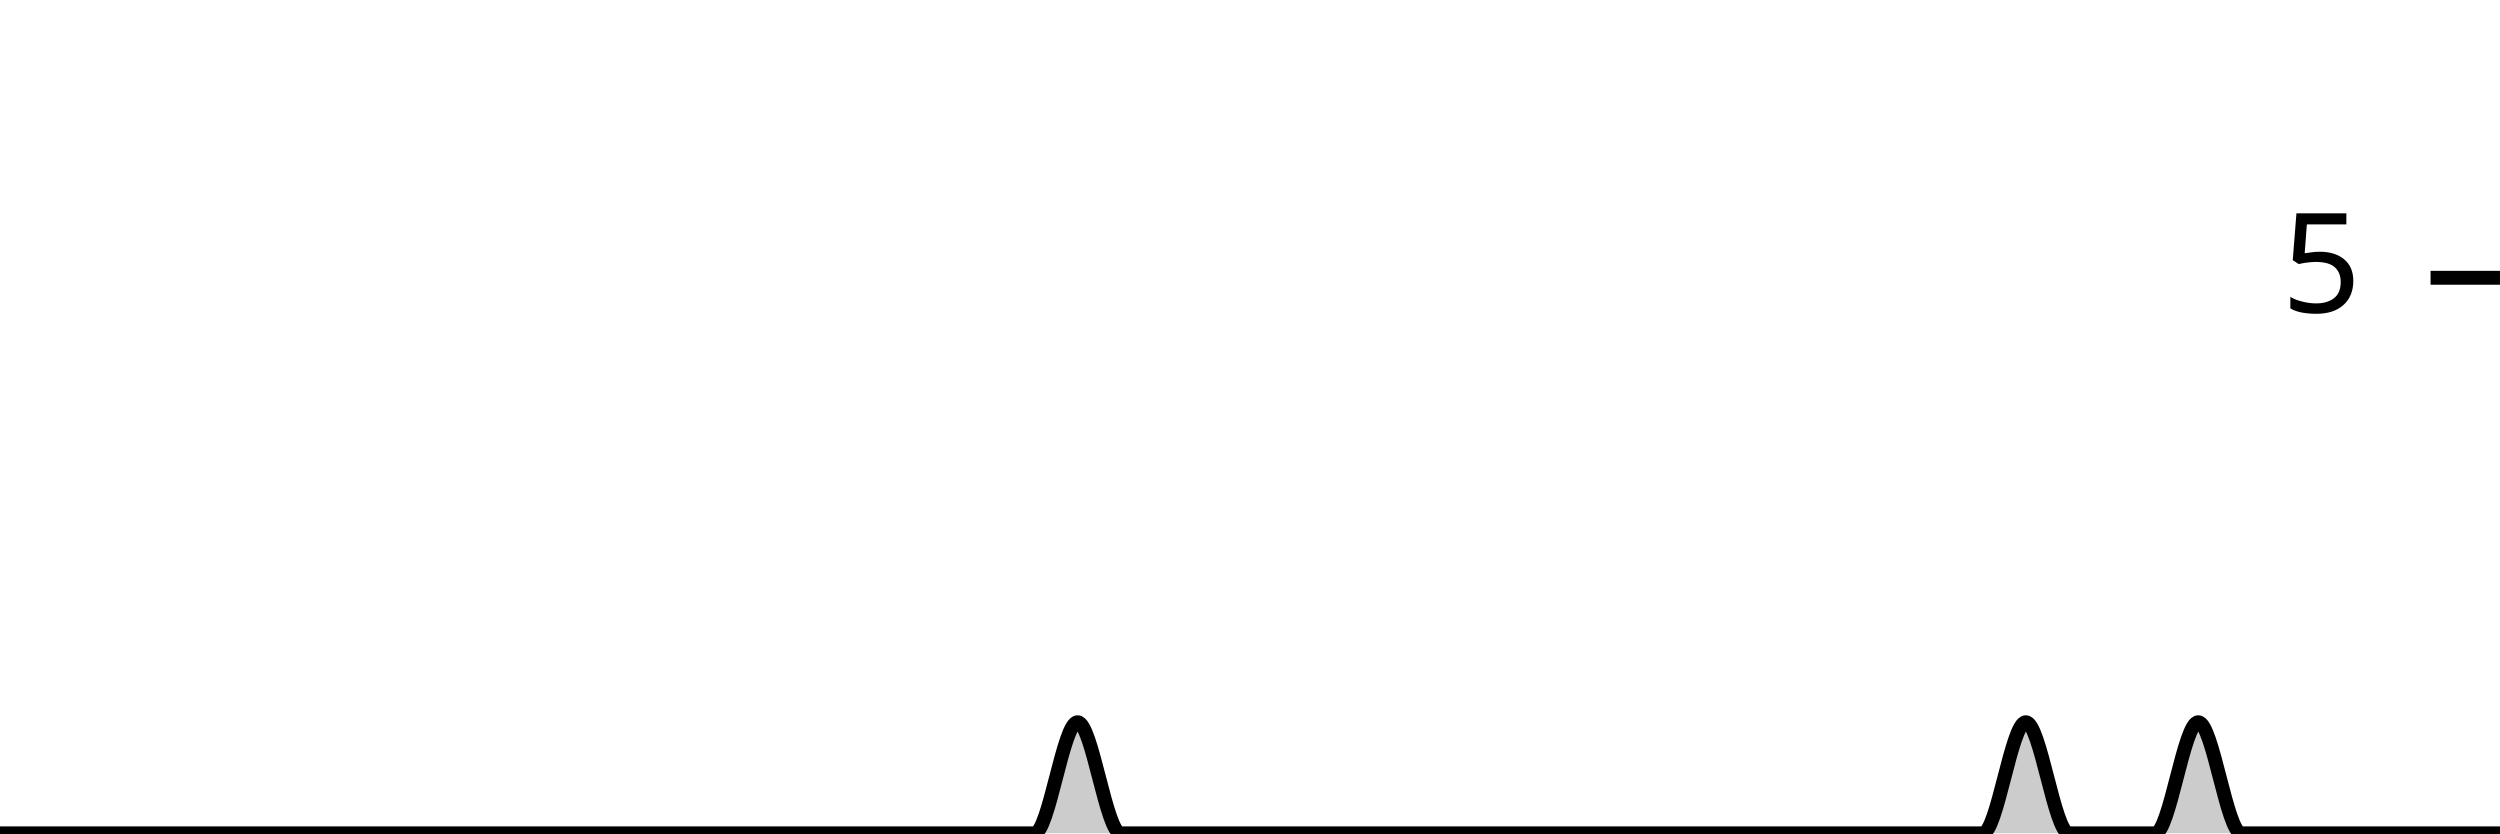
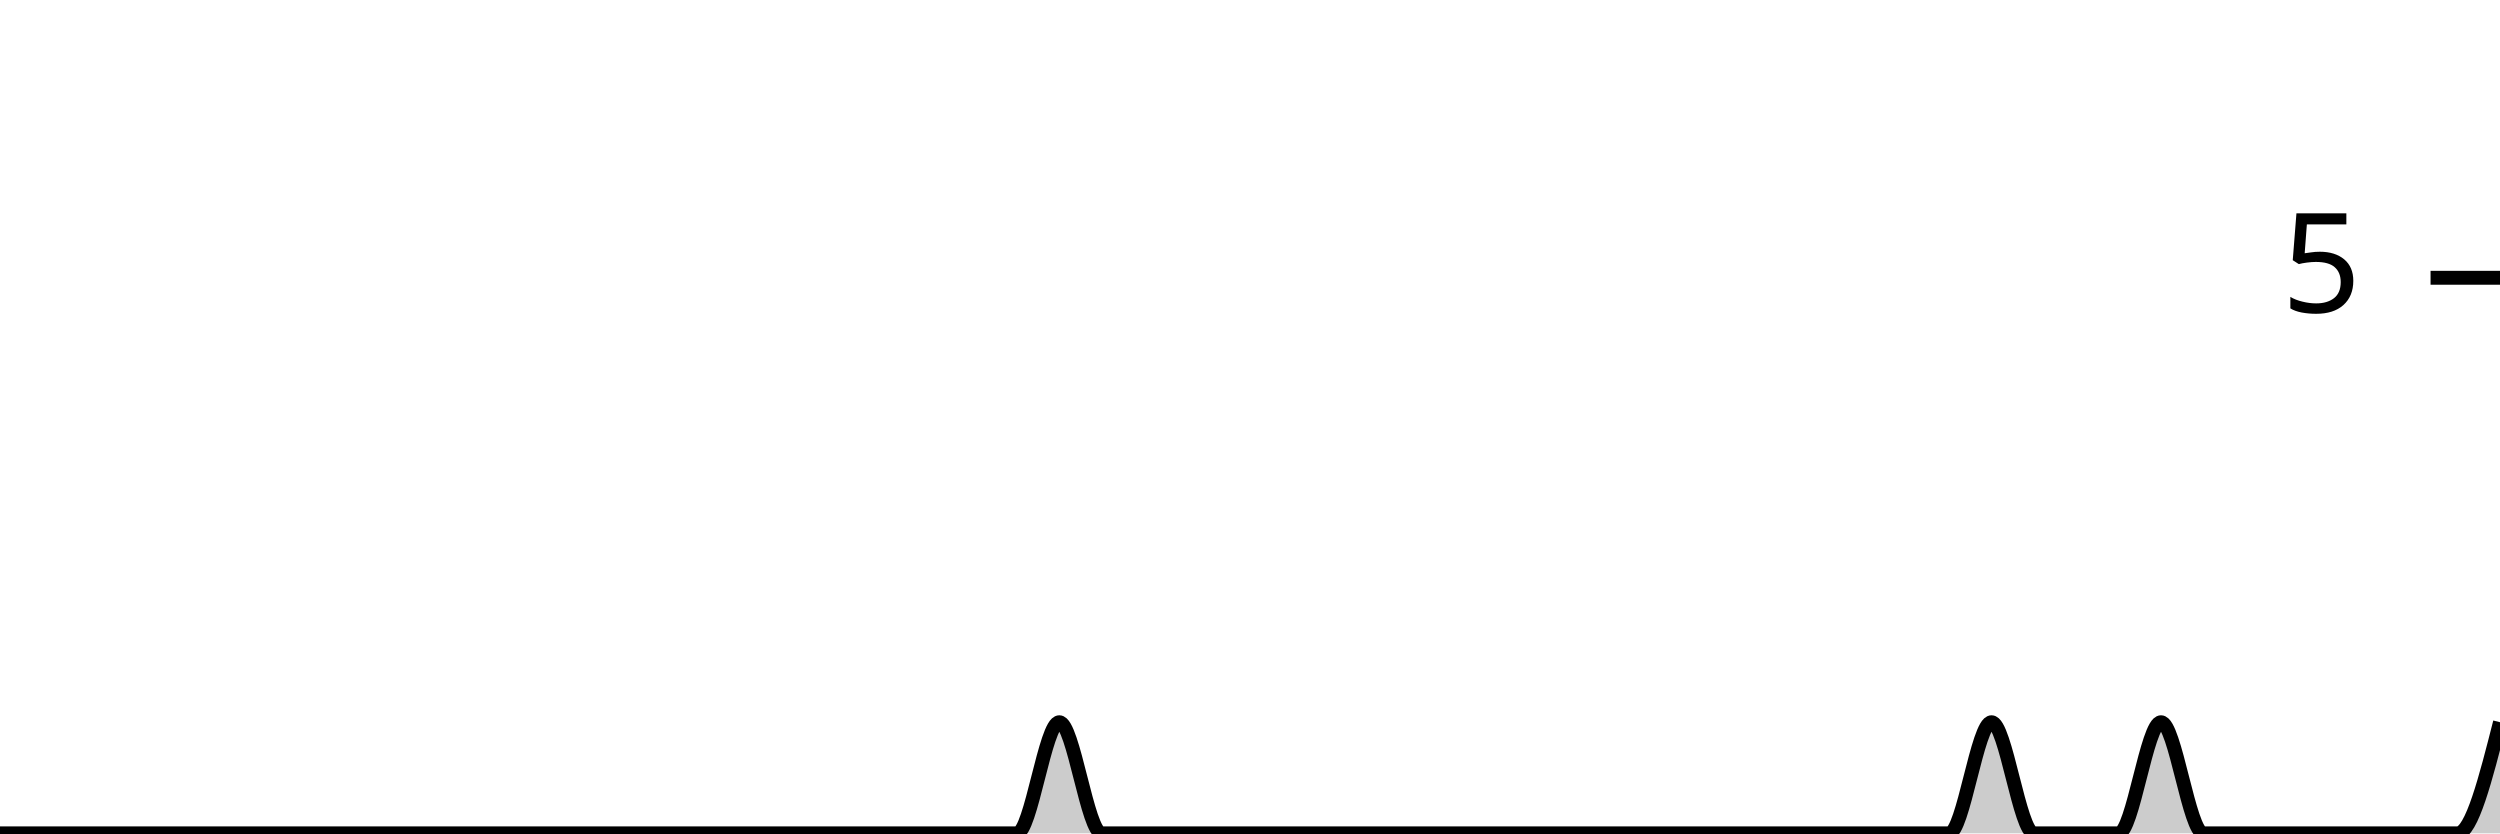
<svg xmlns="http://www.w3.org/2000/svg" viewBox="0 0 180 60">
  <g transform="translate(0,20)">
-     <path class="area" fill="rgba(0, 0, 0, 0.2)" d="M0,40C1.034,40,2.069,40,3.103,40C4.138,40,5.172,40,6.207,40C7.241,40,8.276,40,9.31,40C10.345,40,11.379,40,12.414,40C13.448,40,14.483,40,15.517,40C16.552,40,17.586,40,18.621,40C19.655,40,20.69,40,21.724,40C22.759,40,23.793,40,24.828,40C25.862,40,26.897,40,27.931,40C28.966,40,30,40,31.034,40C32.069,40,33.103,40,34.138,40C35.172,40,36.207,40,37.241,40C38.276,40,39.31,40,40.345,40C41.379,40,42.414,40,43.448,40C44.483,40,45.517,40,46.552,40C47.586,40,48.621,40,49.655,40C50.69,40,51.724,40,52.759,40C53.793,40,54.828,40,55.862,40C56.897,40,57.931,40,58.966,40C60,40,61.034,40,62.069,40C63.103,40,64.138,40,65.172,40C66.207,40,67.241,40,68.276,40C69.31,40,70.345,40,71.379,40C72.414,40,73.448,40,74.483,40C75.517,40,76.552,32,77.586,32C78.621,32,79.655,40,80.69,40C81.724,40,82.759,40,83.793,40C84.828,40,85.862,40,86.897,40C87.931,40,88.966,40,90,40C91.034,40,92.069,40,93.103,40C94.138,40,95.172,40,96.207,40C97.241,40,98.276,40,99.31,40C100.345,40,101.379,40,102.414,40C103.448,40,104.483,40,105.517,40C106.552,40,107.586,40,108.621,40C109.655,40,110.69,40,111.724,40C112.759,40,113.793,40,114.828,40C115.862,40,116.897,40,117.931,40C118.966,40,120,40,121.034,40C122.069,40,123.103,40,124.138,40C125.172,40,126.207,40,127.241,40C128.276,40,129.31,40,130.345,40C131.379,40,132.414,40,133.448,40C134.483,40,135.517,40,136.552,40C137.586,40,138.621,40,139.655,40C140.69,40,141.724,40,142.759,40C143.793,40,144.828,32,145.862,32C146.897,32,147.931,40,148.966,40C150,40,151.034,40,152.069,40C153.103,40,154.138,40,155.172,40C156.207,40,157.241,32,158.276,32C159.31,32,160.345,40,161.379,40C162.414,40,163.448,40,164.483,40C165.517,40,166.552,40,167.586,40C168.621,40,169.655,40,170.69,40C171.724,40,172.759,40,173.793,40C174.828,40,175.862,40,176.897,40C177.931,40,178.966,40,180,40L180,40C178.966,40,177.931,40,176.897,40C175.862,40,174.828,40,173.793,40C172.759,40,171.724,40,170.69,40C169.655,40,168.621,40,167.586,40C166.552,40,165.517,40,164.483,40C163.448,40,162.414,40,161.379,40C160.345,40,159.31,40,158.276,40C157.241,40,156.207,40,155.172,40C154.138,40,153.103,40,152.069,40C151.034,40,150,40,148.966,40C147.931,40,146.897,40,145.862,40C144.828,40,143.793,40,142.759,40C141.724,40,140.69,40,139.655,40C138.621,40,137.586,40,136.552,40C135.517,40,134.483,40,133.448,40C132.414,40,131.379,40,130.345,40C129.31,40,128.276,40,127.241,40C126.207,40,125.172,40,124.138,40C123.103,40,122.069,40,121.034,40C120,40,118.966,40,117.931,40C116.897,40,115.862,40,114.828,40C113.793,40,112.759,40,111.724,40C110.69,40,109.655,40,108.621,40C107.586,40,106.552,40,105.517,40C104.483,40,103.448,40,102.414,40C101.379,40,100.345,40,99.31,40C98.276,40,97.241,40,96.207,40C95.172,40,94.138,40,93.103,40C92.069,40,91.034,40,90,40C88.966,40,87.931,40,86.897,40C85.862,40,84.828,40,83.793,40C82.759,40,81.724,40,80.69,40C79.655,40,78.621,40,77.586,40C76.552,40,75.517,40,74.483,40C73.448,40,72.414,40,71.379,40C70.345,40,69.31,40,68.276,40C67.241,40,66.207,40,65.172,40C64.138,40,63.103,40,62.069,40C61.034,40,60,40,58.966,40C57.931,40,56.897,40,55.862,40C54.828,40,53.793,40,52.759,40C51.724,40,50.69,40,49.655,40C48.621,40,47.586,40,46.552,40C45.517,40,44.483,40,43.448,40C42.414,40,41.379,40,40.345,40C39.31,40,38.276,40,37.241,40C36.207,40,35.172,40,34.138,40C33.103,40,32.069,40,31.034,40C30,40,28.966,40,27.931,40C26.897,40,25.862,40,24.828,40C23.793,40,22.759,40,21.724,40C20.69,40,19.655,40,18.621,40C17.586,40,16.552,40,15.517,40C14.483,40,13.448,40,12.414,40C11.379,40,10.345,40,9.31,40C8.276,40,7.241,40,6.207,40C5.172,40,4.138,40,3.103,40C2.069,40,1.034,40,0,40Z" />
-     <path class="line" stroke="black" fill="none" d="M0,40C1.034,40,2.069,40,3.103,40C4.138,40,5.172,40,6.207,40C7.241,40,8.276,40,9.31,40C10.345,40,11.379,40,12.414,40C13.448,40,14.483,40,15.517,40C16.552,40,17.586,40,18.621,40C19.655,40,20.69,40,21.724,40C22.759,40,23.793,40,24.828,40C25.862,40,26.897,40,27.931,40C28.966,40,30,40,31.034,40C32.069,40,33.103,40,34.138,40C35.172,40,36.207,40,37.241,40C38.276,40,39.31,40,40.345,40C41.379,40,42.414,40,43.448,40C44.483,40,45.517,40,46.552,40C47.586,40,48.621,40,49.655,40C50.69,40,51.724,40,52.759,40C53.793,40,54.828,40,55.862,40C56.897,40,57.931,40,58.966,40C60,40,61.034,40,62.069,40C63.103,40,64.138,40,65.172,40C66.207,40,67.241,40,68.276,40C69.31,40,70.345,40,71.379,40C72.414,40,73.448,40,74.483,40C75.517,40,76.552,32,77.586,32C78.621,32,79.655,40,80.69,40C81.724,40,82.759,40,83.793,40C84.828,40,85.862,40,86.897,40C87.931,40,88.966,40,90,40C91.034,40,92.069,40,93.103,40C94.138,40,95.172,40,96.207,40C97.241,40,98.276,40,99.31,40C100.345,40,101.379,40,102.414,40C103.448,40,104.483,40,105.517,40C106.552,40,107.586,40,108.621,40C109.655,40,110.69,40,111.724,40C112.759,40,113.793,40,114.828,40C115.862,40,116.897,40,117.931,40C118.966,40,120,40,121.034,40C122.069,40,123.103,40,124.138,40C125.172,40,126.207,40,127.241,40C128.276,40,129.31,40,130.345,40C131.379,40,132.414,40,133.448,40C134.483,40,135.517,40,136.552,40C137.586,40,138.621,40,139.655,40C140.69,40,141.724,40,142.759,40C143.793,40,144.828,32,145.862,32C146.897,32,147.931,40,148.966,40C150,40,151.034,40,152.069,40C153.103,40,154.138,40,155.172,40C156.207,40,157.241,32,158.276,32C159.31,32,160.345,40,161.379,40C162.414,40,163.448,40,164.483,40C165.517,40,166.552,40,167.586,40C168.621,40,169.655,40,170.69,40C171.724,40,172.759,40,173.793,40C174.828,40,175.862,40,176.897,40C177.931,40,178.966,40,180,40" />
+     <path class="area" fill="rgba(0, 0, 0, 0.2)" d="M0,40C1.017,40,2.034,40,3.051,40C4.068,40,5.085,40,6.102,40C7.119,40,8.136,40,9.153,40C10.169,40,11.186,40,12.203,40C13.22,40,14.237,40,15.254,40C16.271,40,17.288,40,18.305,40C19.322,40,20.339,40,21.356,40C22.373,40,23.39,40,24.407,40C25.424,40,26.441,40,27.458,40C28.475,40,29.492,40,30.508,40C31.525,40,32.542,40,33.559,40C34.576,40,35.593,40,36.61,40C37.627,40,38.644,40,39.661,40C40.678,40,41.695,40,42.712,40C43.729,40,44.746,40,45.763,40C46.78,40,47.797,40,48.814,40C49.831,40,50.847,40,51.864,40C52.881,40,53.898,40,54.915,40C55.932,40,56.949,40,57.966,40C58.983,40,60,40,61.017,40C62.034,40,63.051,40,64.068,40C65.085,40,66.102,40,67.119,40C68.136,40,69.153,40,70.169,40C71.186,40,72.203,40,73.22,40C74.237,40,75.254,32,76.271,32C77.288,32,78.305,40,79.322,40C80.339,40,81.356,40,82.373,40C83.39,40,84.407,40,85.424,40C86.441,40,87.458,40,88.475,40C89.492,40,90.508,40,91.525,40C92.542,40,93.559,40,94.576,40C95.593,40,96.61,40,97.627,40C98.644,40,99.661,40,100.678,40C101.695,40,102.712,40,103.729,40C104.746,40,105.763,40,106.78,40C107.797,40,108.814,40,109.831,40C110.847,40,111.864,40,112.881,40C113.898,40,114.915,40,115.932,40C116.949,40,117.966,40,118.983,40C120,40,121.017,40,122.034,40C123.051,40,124.068,40,125.085,40C126.102,40,127.119,40,128.136,40C129.153,40,130.169,40,131.186,40C132.203,40,133.22,40,134.237,40C135.254,40,136.271,40,137.288,40C138.305,40,139.322,40,140.339,40C141.356,40,142.373,32,143.39,32C144.407,32,145.424,40,146.441,40C147.458,40,148.475,40,149.492,40C150.508,40,151.525,40,152.542,40C153.559,40,154.576,32,155.593,32C156.61,32,157.627,40,158.644,40C159.661,40,160.678,40,161.695,40C162.712,40,163.729,40,164.746,40C165.763,40,166.78,40,167.797,40C168.814,40,169.831,40,170.847,40C171.864,40,172.881,40,173.898,40C174.915,40,175.932,40,176.949,40C177.966,40,178.983,36,180,32L180,40C178.983,40,177.966,40,176.949,40C175.932,40,174.915,40,173.898,40C172.881,40,171.864,40,170.847,40C169.831,40,168.814,40,167.797,40C166.78,40,165.763,40,164.746,40C163.729,40,162.712,40,161.695,40C160.678,40,159.661,40,158.644,40C157.627,40,156.61,40,155.593,40C154.576,40,153.559,40,152.542,40C151.525,40,150.508,40,149.492,40C148.475,40,147.458,40,146.441,40C145.424,40,144.407,40,143.39,40C142.373,40,141.356,40,140.339,40C139.322,40,138.305,40,137.288,40C136.271,40,135.254,40,134.237,40C133.22,40,132.203,40,131.186,40C130.169,40,129.153,40,128.136,40C127.119,40,126.102,40,125.085,40C124.068,40,123.051,40,122.034,40C121.017,40,120,40,118.983,40C117.966,40,116.949,40,115.932,40C114.915,40,113.898,40,112.881,40C111.864,40,110.847,40,109.831,40C108.814,40,107.797,40,106.78,40C105.763,40,104.746,40,103.729,40C102.712,40,101.695,40,100.678,40C99.661,40,98.644,40,97.627,40C96.61,40,95.593,40,94.576,40C93.559,40,92.542,40,91.525,40C90.508,40,89.492,40,88.475,40C87.458,40,86.441,40,85.424,40C84.407,40,83.39,40,82.373,40C81.356,40,80.339,40,79.322,40C78.305,40,77.288,40,76.271,40C75.254,40,74.237,40,73.22,40C72.203,40,71.186,40,70.169,40C69.153,40,68.136,40,67.119,40C66.102,40,65.085,40,64.068,40C63.051,40,62.034,40,61.017,40C60,40,58.983,40,57.966,40C56.949,40,55.932,40,54.915,40C53.898,40,52.881,40,51.864,40C50.847,40,49.831,40,48.814,40C47.797,40,46.78,40,45.763,40C44.746,40,43.729,40,42.712,40C41.695,40,40.678,40,39.661,40C38.644,40,37.627,40,36.61,40C35.593,40,34.576,40,33.559,40C32.542,40,31.525,40,30.508,40C29.492,40,28.475,40,27.458,40C26.441,40,25.424,40,24.407,40C23.39,40,22.373,40,21.356,40C20.339,40,19.322,40,18.305,40C17.288,40,16.271,40,15.254,40C14.237,40,13.22,40,12.203,40C11.186,40,10.169,40,9.153,40C8.136,40,7.119,40,6.102,40C5.085,40,4.068,40,3.051,40C2.034,40,1.017,40,0,40Z" />
+     <path class="line" stroke="black" fill="none" d="M0,40C1.017,40,2.034,40,3.051,40C4.068,40,5.085,40,6.102,40C7.119,40,8.136,40,9.153,40C10.169,40,11.186,40,12.203,40C13.22,40,14.237,40,15.254,40C16.271,40,17.288,40,18.305,40C19.322,40,20.339,40,21.356,40C22.373,40,23.39,40,24.407,40C25.424,40,26.441,40,27.458,40C28.475,40,29.492,40,30.508,40C31.525,40,32.542,40,33.559,40C34.576,40,35.593,40,36.61,40C37.627,40,38.644,40,39.661,40C40.678,40,41.695,40,42.712,40C43.729,40,44.746,40,45.763,40C46.78,40,47.797,40,48.814,40C49.831,40,50.847,40,51.864,40C52.881,40,53.898,40,54.915,40C55.932,40,56.949,40,57.966,40C58.983,40,60,40,61.017,40C62.034,40,63.051,40,64.068,40C65.085,40,66.102,40,67.119,40C68.136,40,69.153,40,70.169,40C71.186,40,72.203,40,73.22,40C74.237,40,75.254,32,76.271,32C77.288,32,78.305,40,79.322,40C80.339,40,81.356,40,82.373,40C83.39,40,84.407,40,85.424,40C86.441,40,87.458,40,88.475,40C89.492,40,90.508,40,91.525,40C92.542,40,93.559,40,94.576,40C95.593,40,96.61,40,97.627,40C98.644,40,99.661,40,100.678,40C101.695,40,102.712,40,103.729,40C104.746,40,105.763,40,106.78,40C107.797,40,108.814,40,109.831,40C110.847,40,111.864,40,112.881,40C113.898,40,114.915,40,115.932,40C116.949,40,117.966,40,118.983,40C120,40,121.017,40,122.034,40C123.051,40,124.068,40,125.085,40C126.102,40,127.119,40,128.136,40C129.153,40,130.169,40,131.186,40C132.203,40,133.22,40,134.237,40C135.254,40,136.271,40,137.288,40C138.305,40,139.322,40,140.339,40C141.356,40,142.373,32,143.39,32C144.407,32,145.424,40,146.441,40C147.458,40,148.475,40,149.492,40C150.508,40,151.525,40,152.542,40C153.559,40,154.576,32,155.593,32C156.61,32,157.627,40,158.644,40C159.661,40,160.678,40,161.695,40C162.712,40,163.729,40,164.746,40C165.763,40,166.78,40,167.797,40C168.814,40,169.831,40,170.847,40C171.864,40,172.881,40,173.898,40C174.915,40,175.932,40,176.949,40C177.966,40,178.983,36,180,32" />
    <path class="axis-ceiling" stroke-width="1" stroke="black" fill="none" d="M175,0L180,0" />
    <text class="axis-ceiling-label" font-family="sans-serif" text-anchor="end" font-size="10px" x="170" y="2.5">5</text>
  </g>
</svg>
